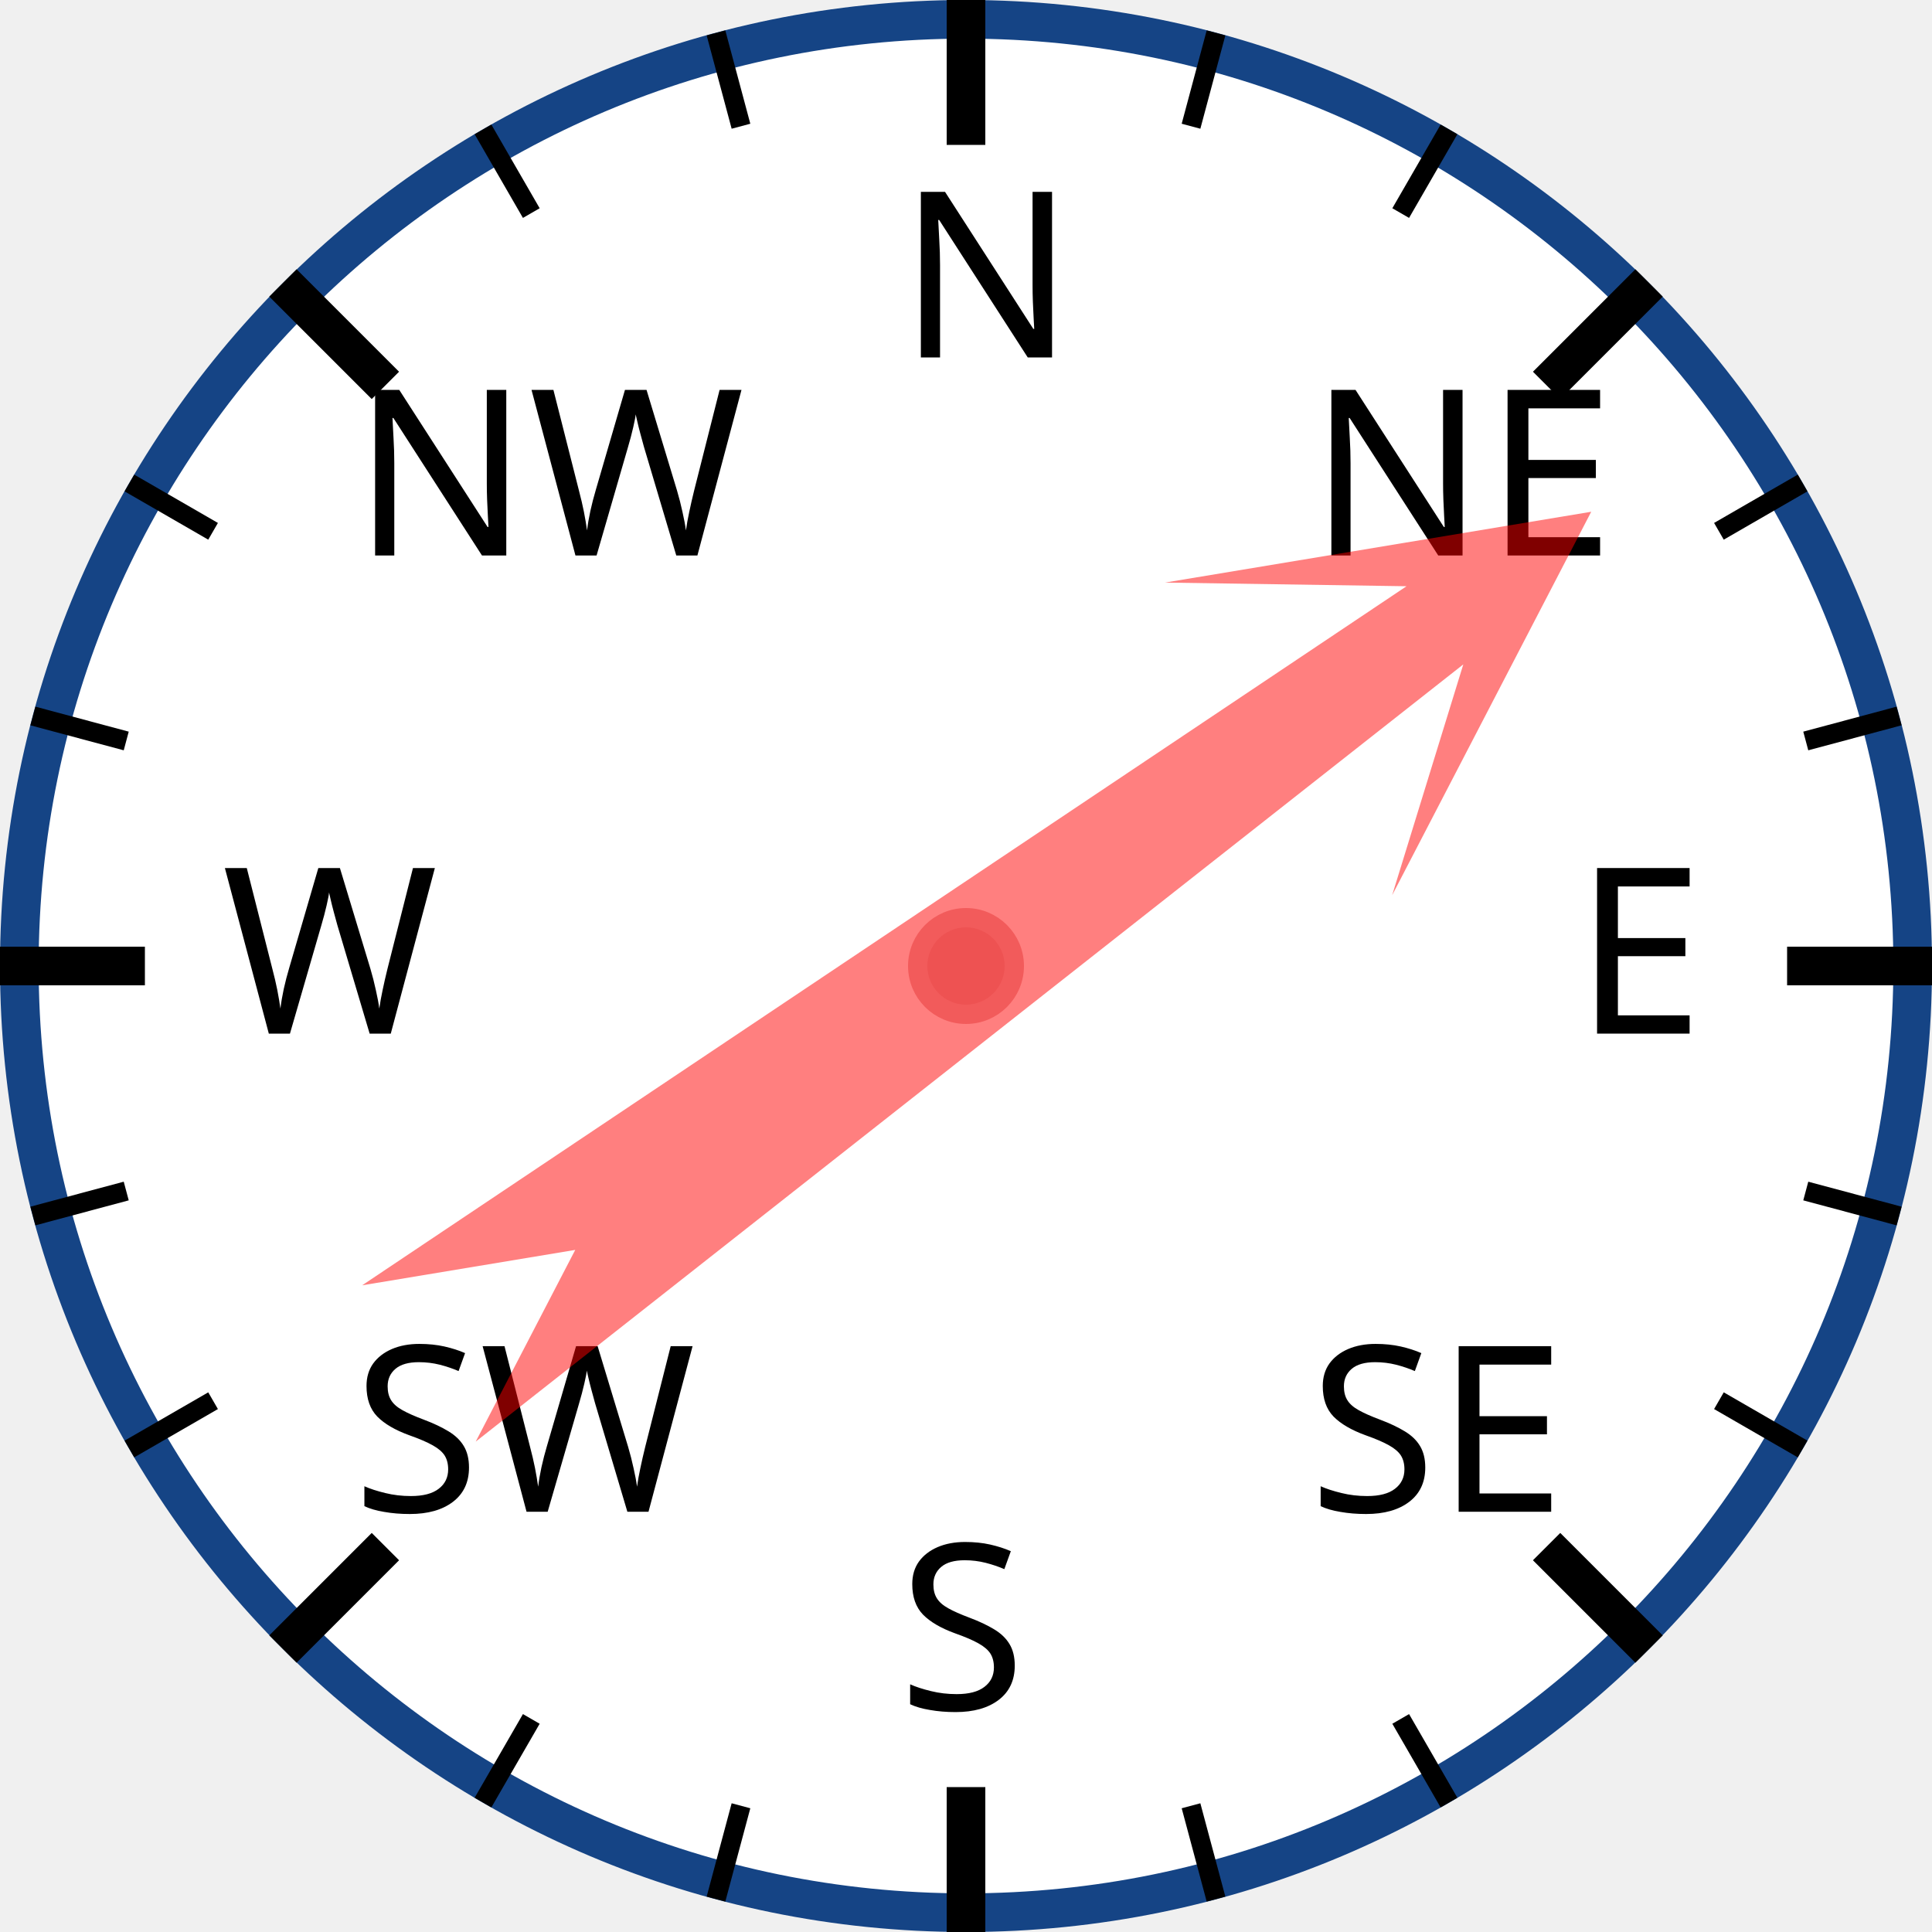
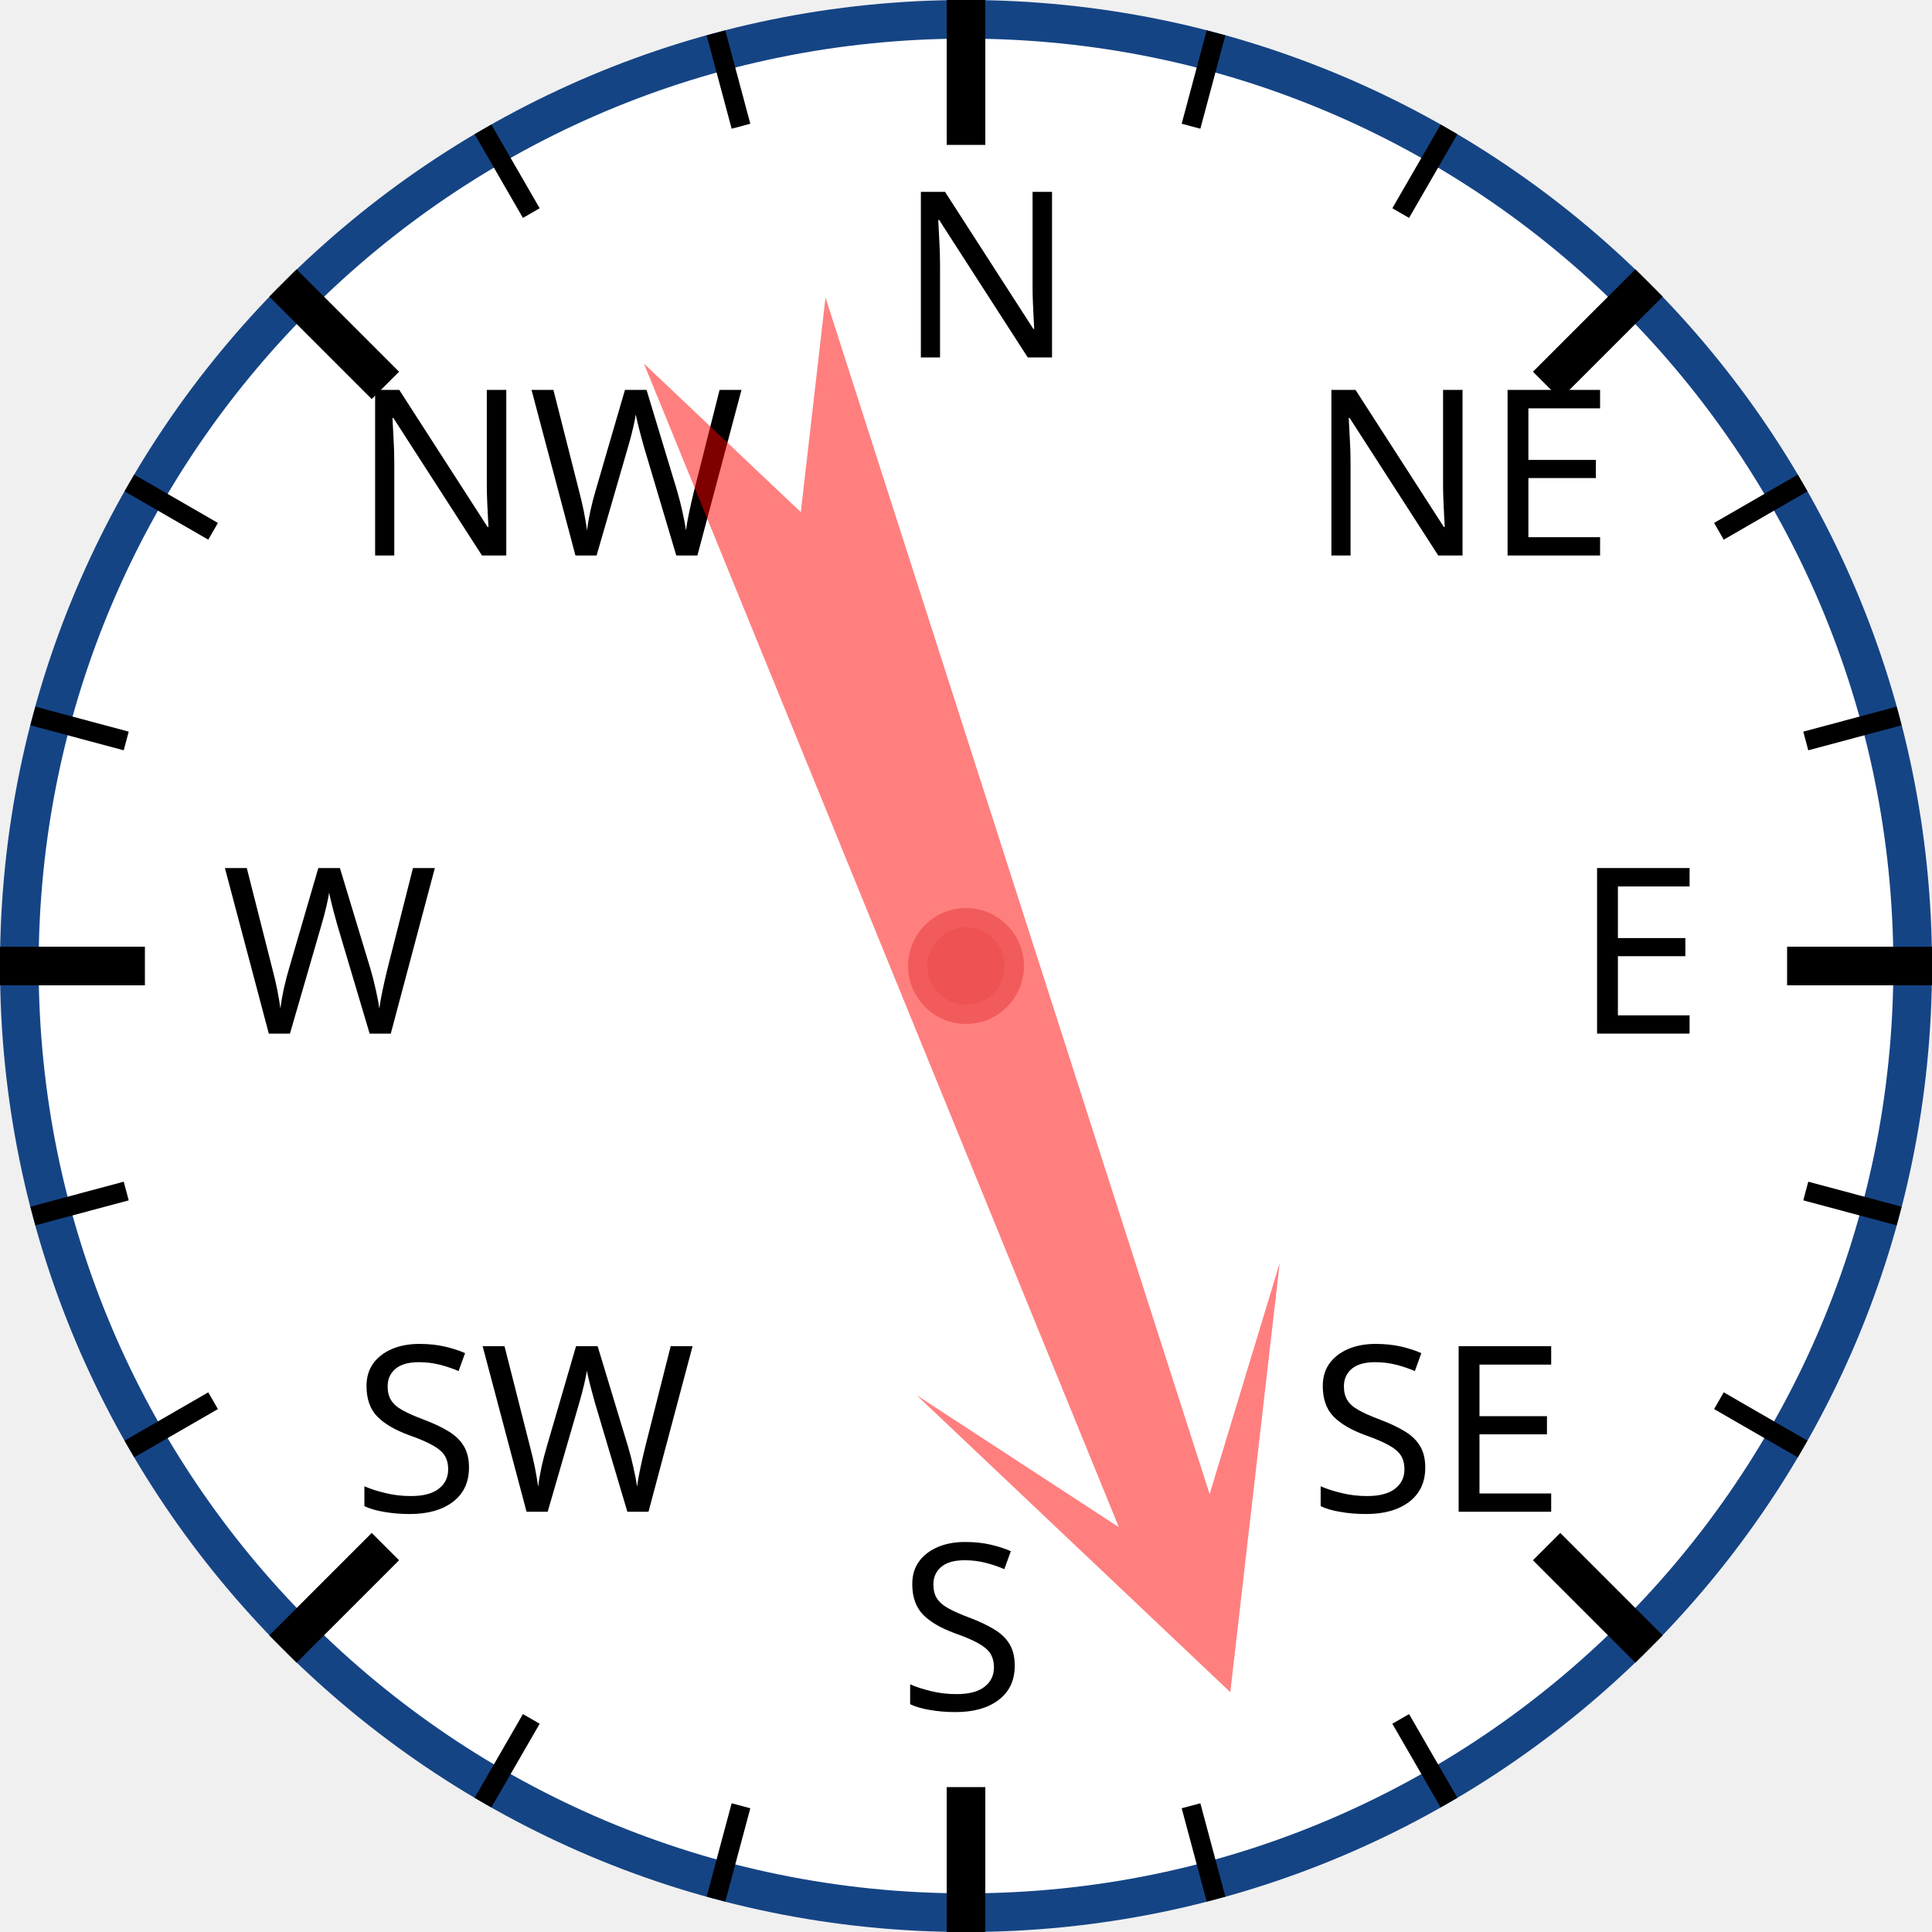
<svg xmlns="http://www.w3.org/2000/svg" width="120px" height="120px" viewBox="0 0 200 200">
  <circle cx="100" cy="100" r="98" style="fill: white; stroke: #154485; stroke-width: 4;" />
  <text x="93.0" y="37.0" style="font-family: sans-serif; font-size: 18pt;">N</text>
  <line x1="100.0" y1="0.0" x2="100.0" y2="15.0" style="stroke: black; stroke-width: 4;" />
  <line x1="74.118" y1="3.407" x2="76.706" y2="13.067" style="stroke: black; stroke-width: 2;" />
  <line x1="50" y1="13.397" x2="55" y2="22.058" style="stroke: black; stroke-width: 2;" />
  <text x="36.503" y="57.503" style="font-family: sans-serif; font-size: 18pt;">NW</text>
  <line x1="29.289" y1="29.289" x2="39.896" y2="39.896" style="stroke: black; stroke-width: 4;" />
  <line x1="13.397" y1="50" x2="22.058" y2="55" style="stroke: black; stroke-width: 2;" />
  <line x1="3.407" y1="74.118" x2="13.067" y2="76.706" style="stroke: black; stroke-width: 2;" />
  <text x="23.0" y="107.0" style="font-family: sans-serif; font-size: 18pt;">W</text>
  <line x1="0.0" y1="100.0" x2="15.0" y2="100.0" style="stroke: black; stroke-width: 4;" />
  <line x1="3.407" y1="125.882" x2="13.067" y2="123.294" style="stroke: black; stroke-width: 2;" />
  <line x1="13.397" y1="150" x2="22.058" y2="145" style="stroke: black; stroke-width: 2;" />
  <text x="36.503" y="156.497" style="font-family: sans-serif; font-size: 18pt;">SW</text>
  <line x1="29.289" y1="170.711" x2="39.896" y2="160.104" style="stroke: black; stroke-width: 4;" />
  <line x1="50" y1="186.603" x2="55" y2="177.942" style="stroke: black; stroke-width: 2;" />
  <line x1="74.118" y1="196.593" x2="76.706" y2="186.933" style="stroke: black; stroke-width: 2;" />
  <text x="93" y="177.0" style="font-family: sans-serif; font-size: 18pt;">S</text>
  <line x1="100" y1="200.0" x2="100" y2="185.0" style="stroke: black; stroke-width: 4;" />
  <line x1="125.882" y1="196.593" x2="123.294" y2="186.933" style="stroke: black; stroke-width: 2;" />
  <line x1="150.0" y1="186.603" x2="145.0" y2="177.942" style="stroke: black; stroke-width: 2;" />
  <text x="135.497" y="156.497" style="font-family: sans-serif; font-size: 18pt;">SE</text>
  <line x1="170.711" y1="170.711" x2="160.104" y2="160.104" style="stroke: black; stroke-width: 4;" />
  <line x1="186.603" y1="150" x2="177.942" y2="145" style="stroke: black; stroke-width: 2;" />
  <line x1="196.593" y1="125.882" x2="186.933" y2="123.294" style="stroke: black; stroke-width: 2;" />
  <text x="163.0" y="107" style="font-family: sans-serif; font-size: 18pt;">E</text>
  <line x1="200.0" y1="100" x2="185.0" y2="100" style="stroke: black; stroke-width: 4;" />
  <line x1="196.593" y1="74.118" x2="186.933" y2="76.706" style="stroke: black; stroke-width: 2;" />
  <line x1="186.603" y1="50" x2="177.942" y2="55" style="stroke: black; stroke-width: 2;" />
  <text x="135.497" y="57.503" style="font-family: sans-serif; font-size: 18pt;">NE</text>
  <line x1="170.711" y1="29.289" x2="160.104" y2="39.896" style="stroke: black; stroke-width: 4;" />
  <line x1="150" y1="13.397" x2="145" y2="22.058" style="stroke: black; stroke-width: 2;" />
  <line x1="125.882" y1="3.407" x2="123.294" y2="13.067" style="stroke: black; stroke-width: 2;" />
-   <polygon points="100 20 120 60 105 40 110 170 100 150 90 170 95 40 80 60" style="fill: red; fill-opacity: 0.5;" transform="rotate(54,100,100)" />
+   <polygon points="100 20 120 60 105 40 110 170 100 150 90 170 95 40 80 60" style="fill: red; fill-opacity: 0.5;" transform="rotate(160,100,100)" />
  <circle cx="100" cy="100" r="5" style="fill: #EE5252; stroke: #F25B5B; stroke-width: 2;" />
</svg>
